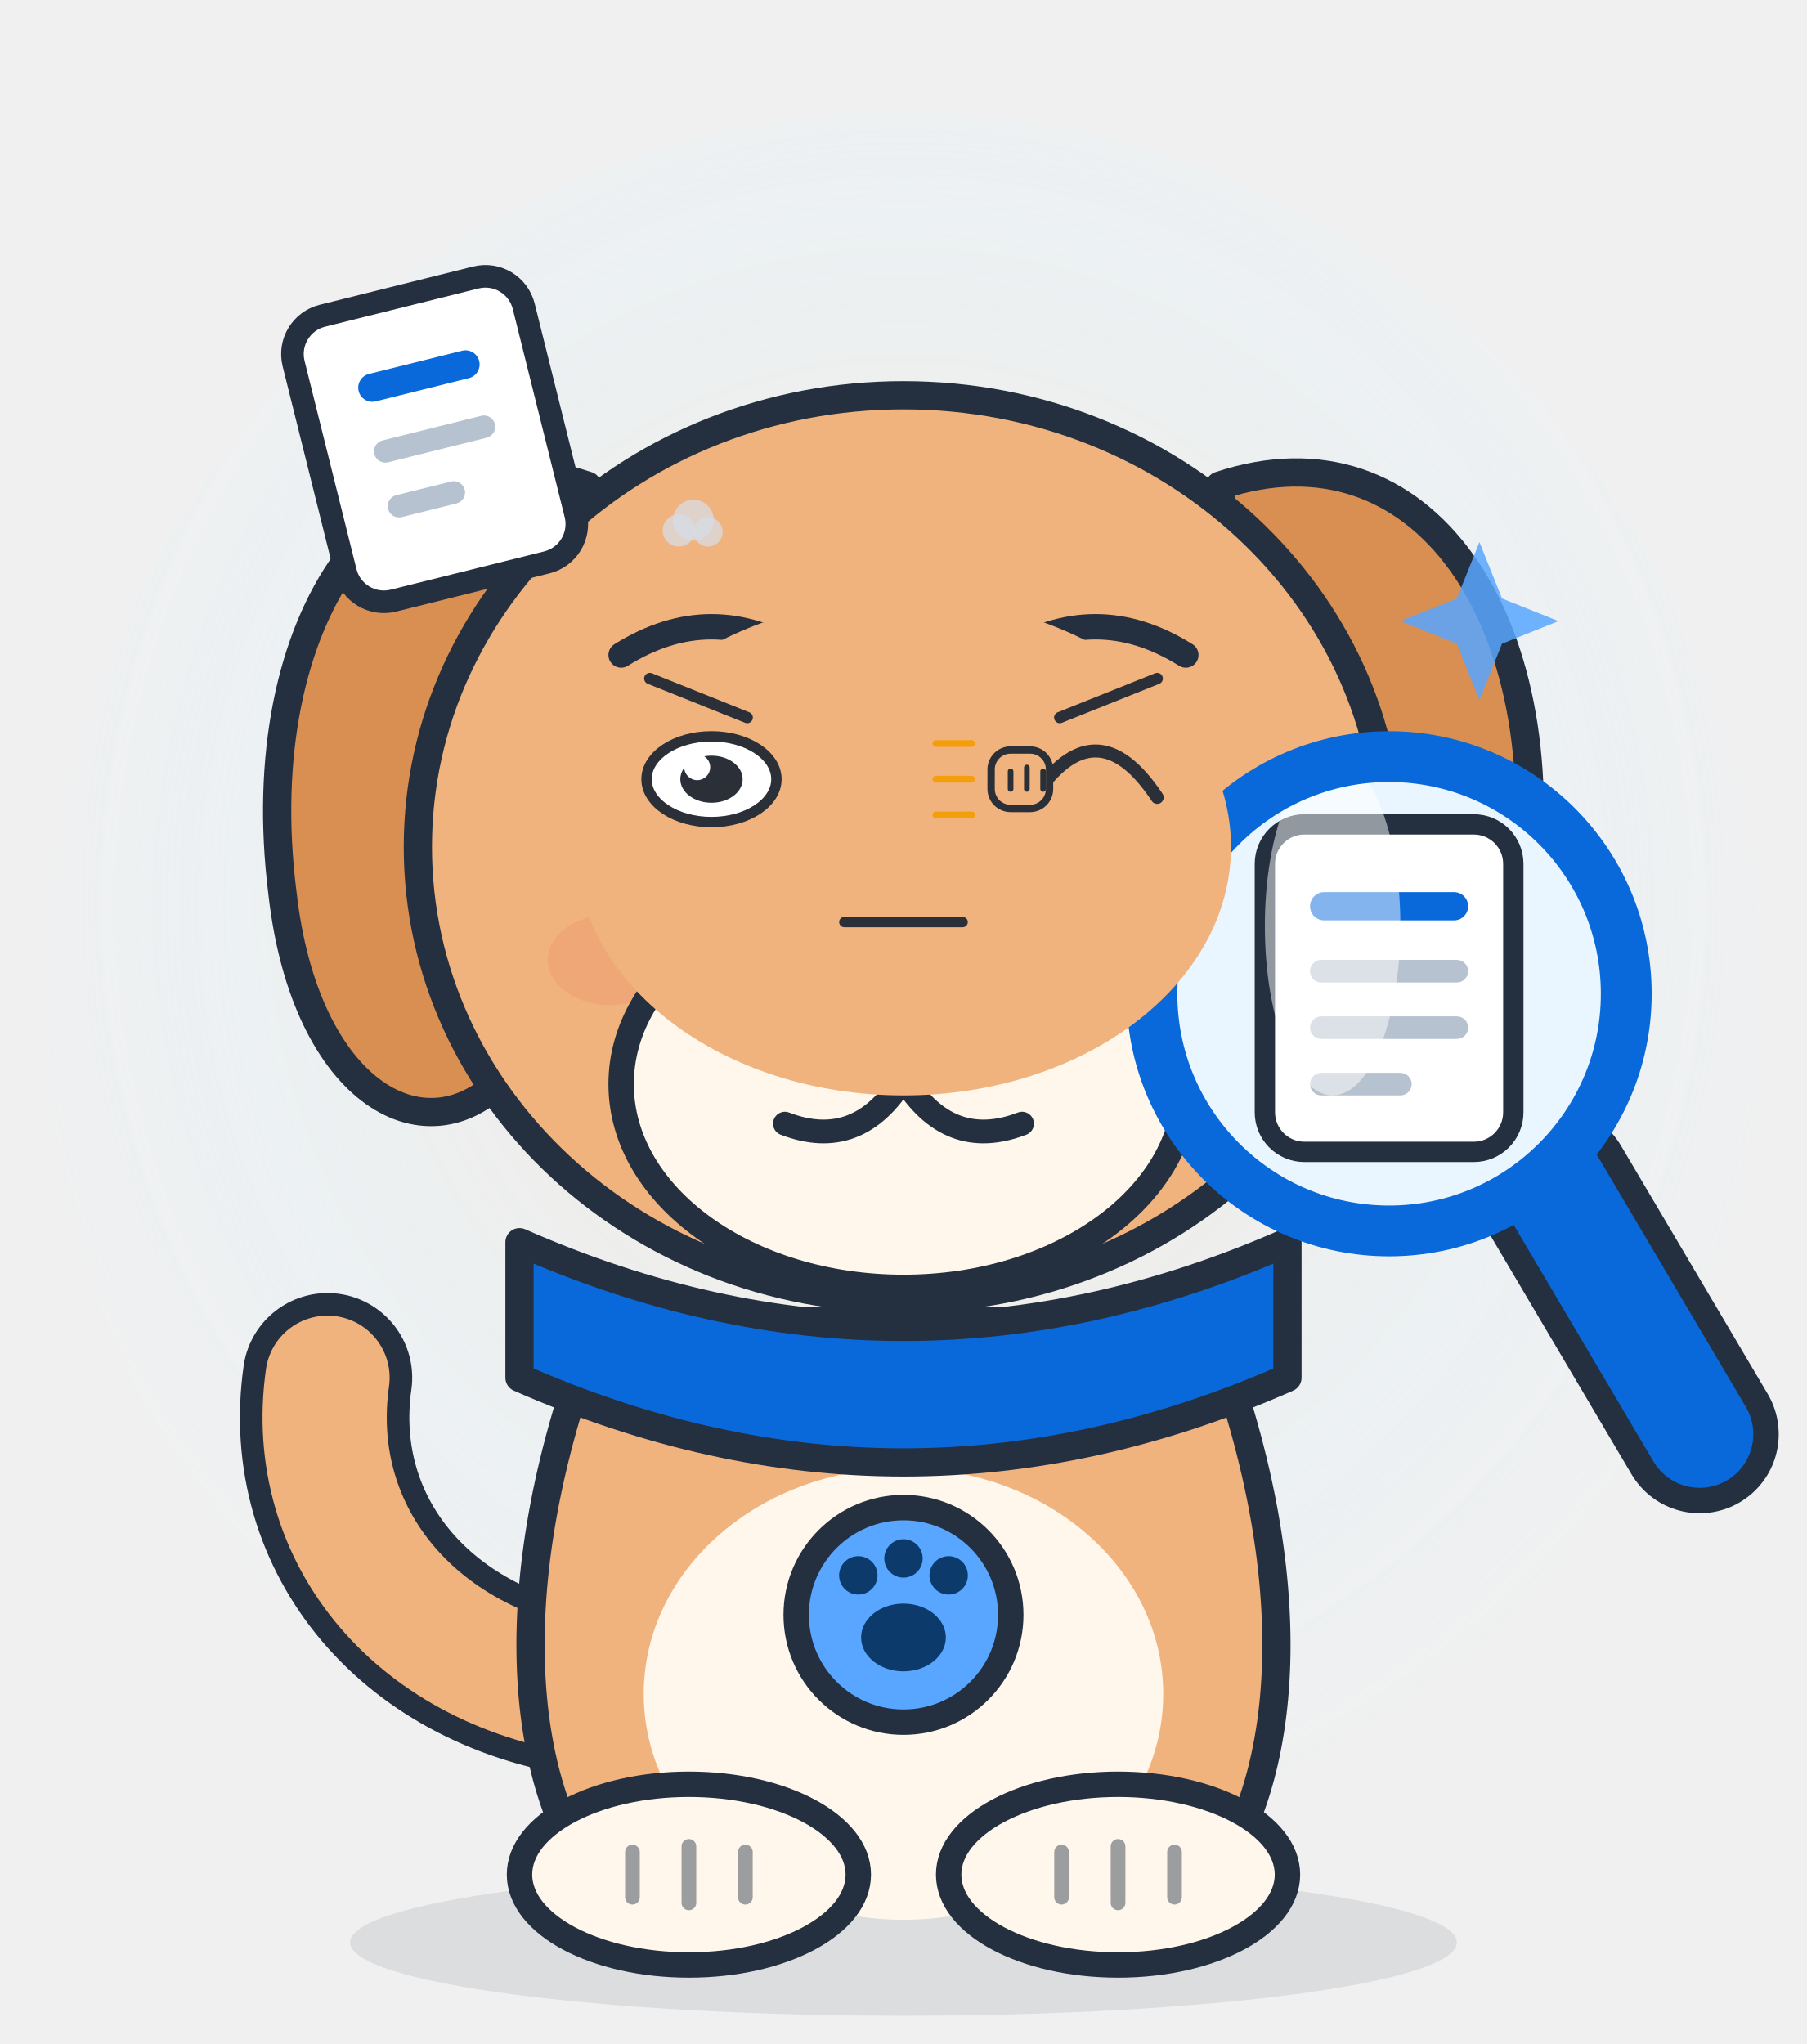
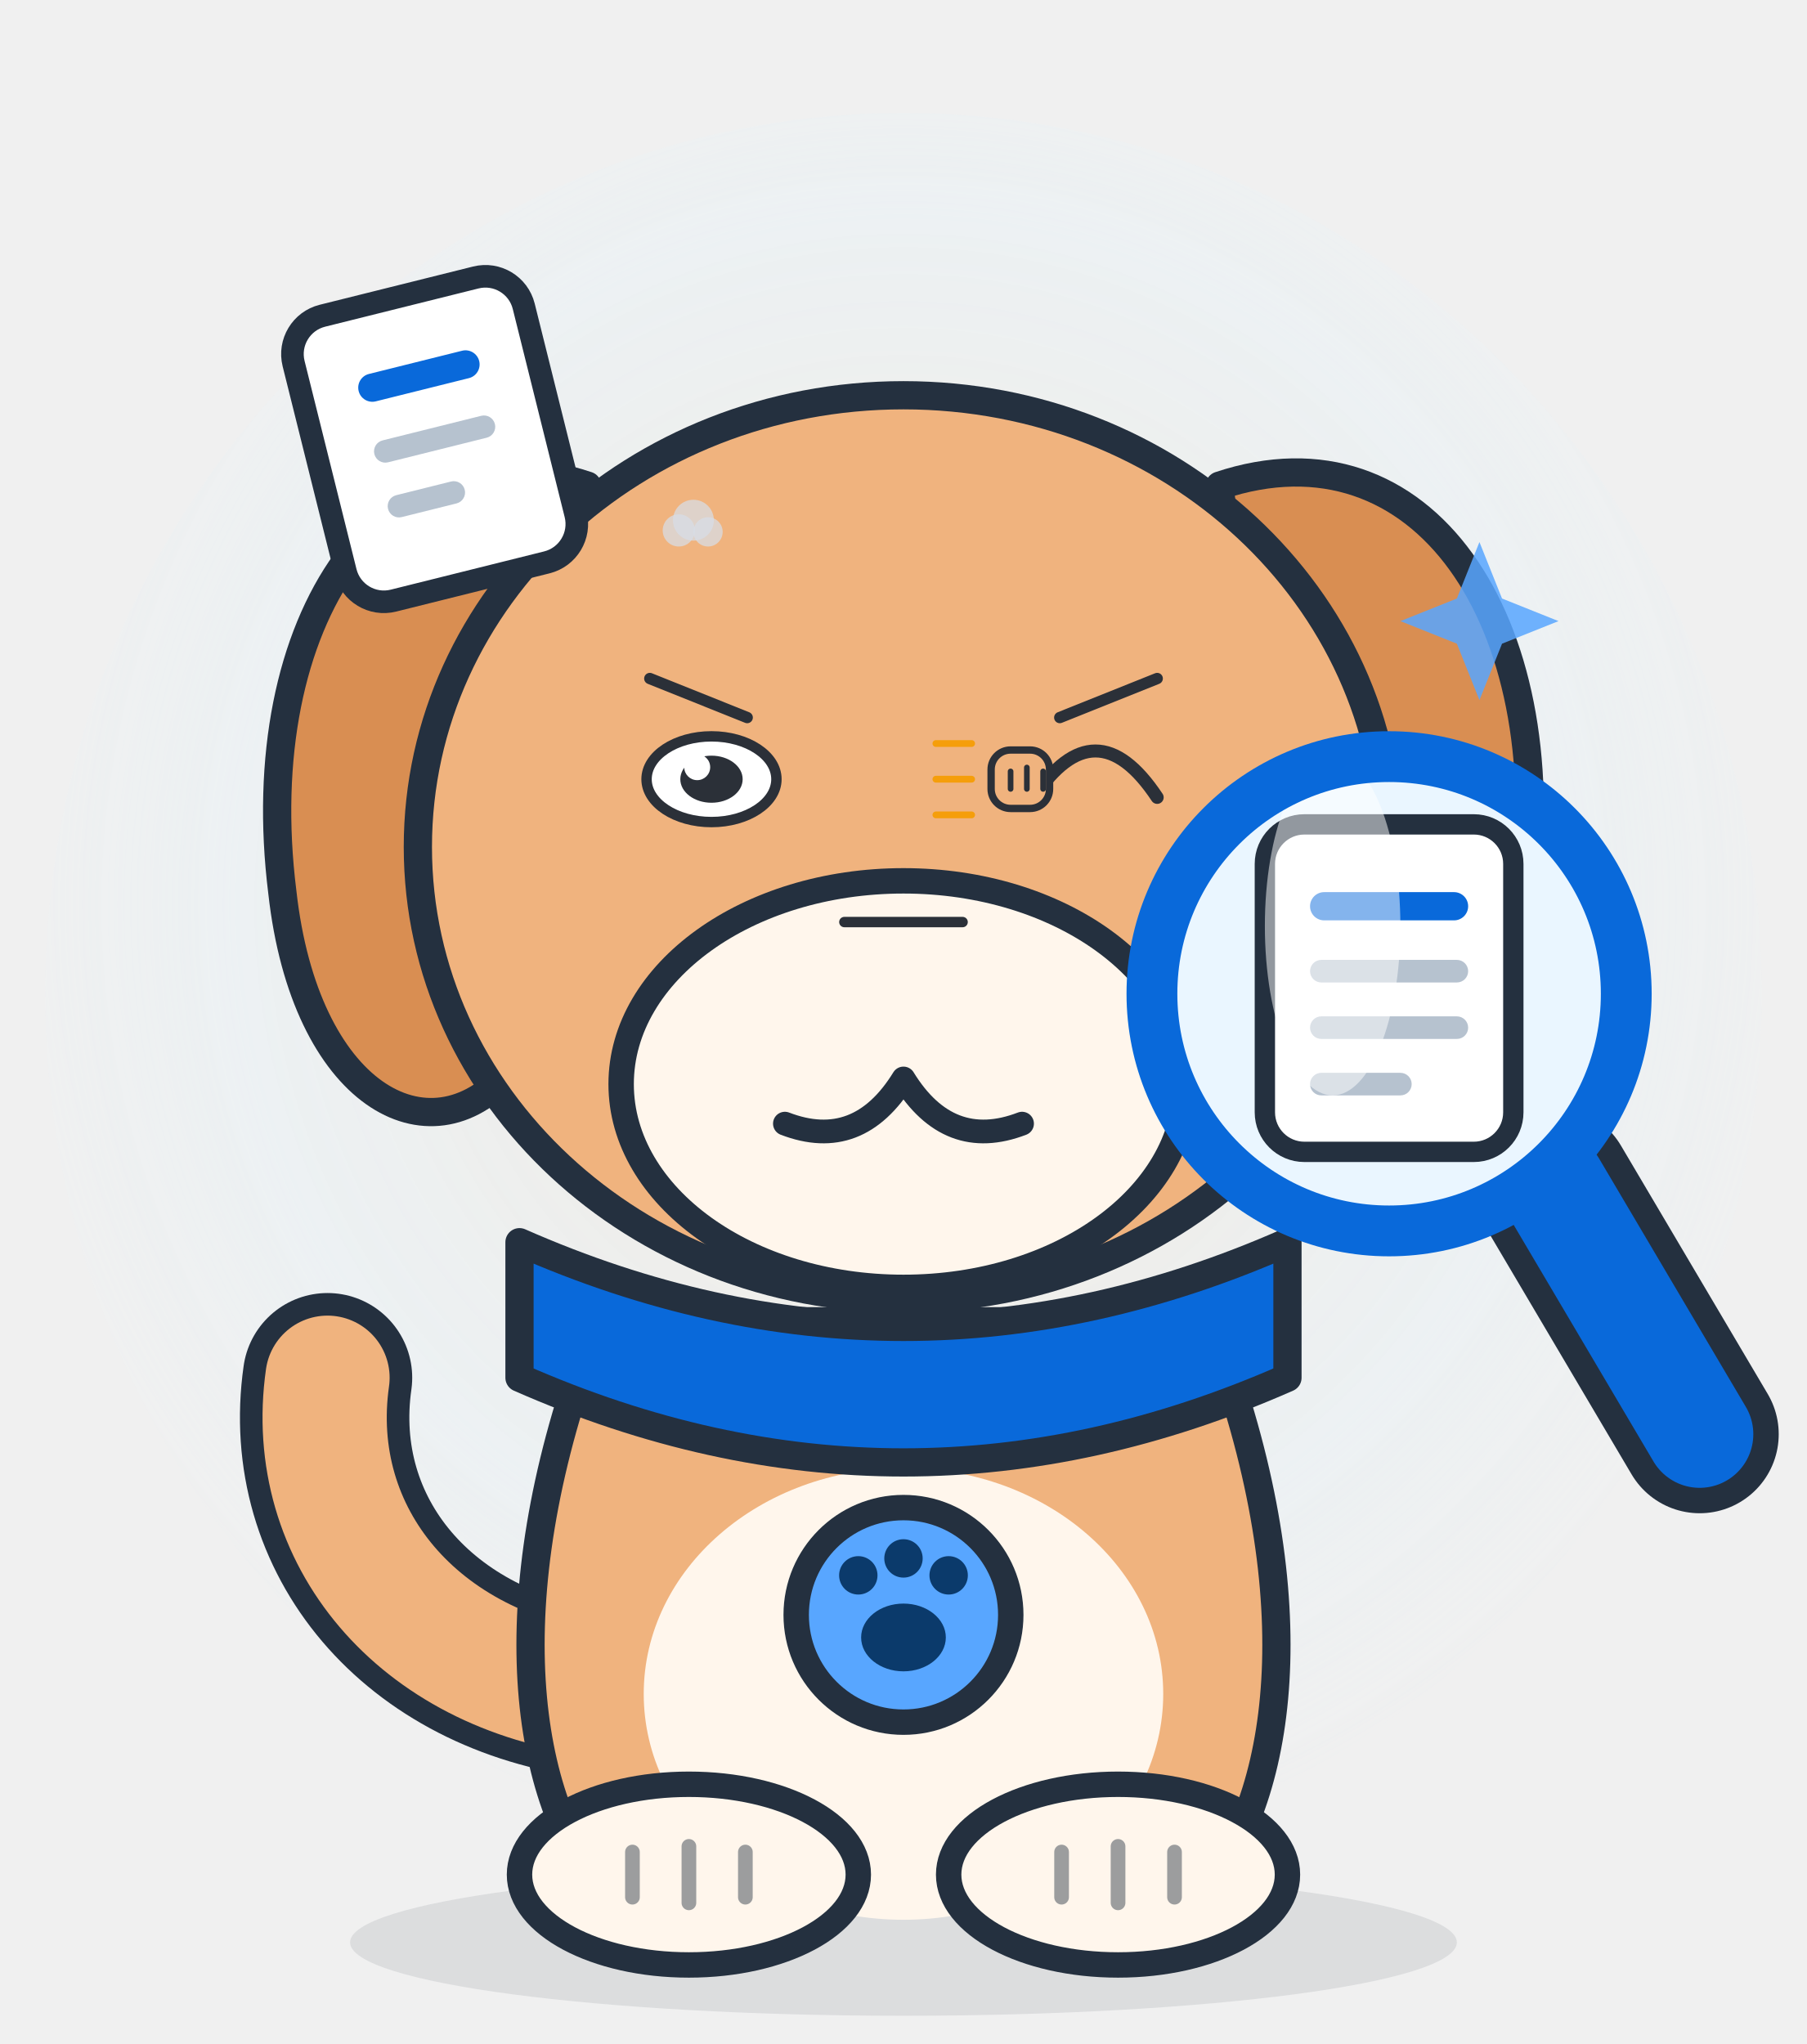
<svg xmlns="http://www.w3.org/2000/svg" viewBox="0 0 320 362" width="320" height="362" role="img" aria-label="Sniffy · 敲打 Knocking">
  <style>
.ex-motion { animation: ex-tap 0.55s ease-in-out infinite; transform-box: fill-box; transform-origin: 50% 50%; }
.ex-anim-tear { animation: ex-tear 1.8s ease-in infinite; transform-box: fill-box; transform-origin: center; }
.ex-anim-sweat { animation: ex-tear 1.5s ease-in infinite; transform-box: fill-box; transform-origin: center; }
.ex-anim-heart { animation: ex-heart 2.2s ease-out infinite; transform-box: fill-box; transform-origin: center; }
.ex-anim-spark { animation: ex-spark 1.9s ease-in-out infinite; transform-box: fill-box; transform-origin: center; }
.ex-anim-rain { animation: ex-rain 1.4s linear infinite; transform-box: fill-box; transform-origin: center; }
.ex-anim-confetti { animation: ex-confetti 2.4s linear infinite; transform-box: fill-box; transform-origin: center; }
.ex-anim-pulse { animation: ex-pulse 1.6s ease-in-out infinite; transform-box: fill-box; transform-origin: center; }
.ex-anim-knock { animation: ex-knock 0.55s ease-in-out infinite; transform-box: fill-box; transform-origin: center; }
.ex-anim-knockline { animation: ex-knockline 0.55s ease-out infinite; transform-box: fill-box; transform-origin: center; }
.ex-anim-palm { animation: ex-palm 0.9s ease-in-out infinite; transform-box: fill-box; transform-origin: center; }
.ex-anim-steam { animation: ex-steam 1.8s ease-out infinite; transform-box: fill-box; transform-origin: center; }
.ex-anim-shock { animation: ex-shock 0.5s ease-in-out infinite; transform-box: fill-box; transform-origin: center; }
.ex-anim-please { animation: ex-please 1.4s ease-in-out infinite; transform-box: fill-box; transform-origin: center; }
.ex-anim-drift { animation: ex-drift 4.5s ease-in-out infinite; transform-box: fill-box; transform-origin: center; }
@keyframes ex-tap { 0%,100% { transform: translateY(0); } 25% { transform: translateY(2.02px); } 32% { transform: translateY(0); } }
@keyframes ex-tear { 0% { transform: translateY(0); opacity: 0; } 18% { opacity: 1; } 100% { transform: translateY(12.65px); opacity: 0; } }
@keyframes ex-heart { 0% { transform: translateY(0) scale(.65); opacity: 0; } 20% { opacity: 1; } 100% { transform: translateY(-20.7px) scale(1.15); opacity: 0; } }
@keyframes ex-spark { 0%,100% { transform: scale(.6) rotate(0deg); opacity: .3; } 50% { transform: scale(1.15) rotate(25deg); opacity: 1; } }
@keyframes ex-rain { 0% { transform: translateY(0); opacity: 0; } 20% { opacity: 1; } 100% { transform: translateY(13.8px); opacity: 0; } }
@keyframes ex-confetti { 0% { transform: translateY(-4.02px) rotate(0deg); opacity: 1; } 100% { transform: translateY(18.4px) rotate(200deg); opacity: 0; } }
@keyframes ex-pulse { 0%,100% { transform: scale(1); opacity: .35; } 50% { transform: scale(1.18); opacity: .7; } }
@keyframes ex-knock { 0%,100% { transform: translateX(5.17px); } 35% { transform: translateX(0); } }
@keyframes ex-knockline { 0%,100% { transform: scaleX(.6); opacity: .35; } 35% { transform: scaleX(1); opacity: 1; } }
@keyframes ex-palm { 0%,100% { transform: translateY(0) rotate(0deg); } 50% { transform: translateY(-1.38px) rotate(-4deg); } }
@keyframes ex-steam { 0% { transform: translateY(0); opacity: .7; } 100% { transform: translateY(-10.35px); opacity: 0; } }
@keyframes ex-shock { 0%,100% { transform: scaleX(.7); opacity: .4; } 50% { transform: scaleX(1.25); opacity: 1; } }
@keyframes ex-please { 0%,100% { transform: translateY(0); } 50% { transform: translateY(-2.07px); } }
@keyframes ex-drift { 0%,100% { transform: translateY(0); } 50% { transform: translateY(-2.3px); } }
@media (prefers-reduced-motion: reduce) {
  .ex-motion, [class*="ex-anim-"] { animation: none !important; }
}
</style>
  <g class="ex-motion ex-knocking">
    <g class="ex-base">
      <style>.ink { stroke: #24303f; stroke-linejoin: round; stroke-linecap: round; }
    #glow { opacity: .55; }
    #magnifier, #docCard, #eyes, #tail, #shine { transform-box: fill-box; }
    #magnifier { transform-origin: 50% 50%;  }
    #docCard   { transform-origin: 50% 50%;  }
    #tail      { transform-origin: 100% 100%;  }
    #eyes      { transform-origin: 50% 50%;  }
    #shine     { transform-origin: 50% 50%;  }</style>
      <defs>
        <radialGradient id="glowGrad" cx="50%" cy="45%" r="55%">
          <stop offset="0%" stop-color="#ffd9a8" stop-opacity=".55" />
          <stop offset="70%" stop-color="#ddf4ff" stop-opacity=".35" />
          <stop offset="100%" stop-color="#ddf4ff" stop-opacity="0" />
        </radialGradient>
        <clipPath id="lensClip">
          <circle cx="246" cy="176" r="40" />
        </clipPath>
      </defs>
      <ellipse id="glow" cx="160" cy="176" rx="152" ry="156" fill="url(#glowGrad)" />
      <ellipse cx="160" cy="344" rx="98" ry="13" fill="#24303f" opacity=".1" />
      <g id="tail">
        <path d="M 106 300 C 74 296 54 272 58 244" fill="none" class="ink" stroke-width="30" />
        <path d="M 106 300 C 74 296 54 272 58 244" fill="none" stroke="#f0b37e" stroke-width="22" stroke-linecap="round" />
      </g>
      <path d="M 104 86 C 68 74 44 110 50 158 C 54 194 76 206 90 190 C 102 176 100 124 104 86 Z" fill="#d98e52" class="ink" stroke-width="5" />
      <path d="M 216 86 C 252 74 276 110 270 158 C 266 194 244 206 230 190 C 218 176 220 124 216 86 Z" fill="#d98e52" class="ink" stroke-width="5" />
      <path d="M 106 234 C 88 280 92 316 106 334 L 214 334 C 228 316 232 280 214 234 Z" fill="#f0b37e" class="ink" stroke-width="5" />
      <ellipse cx="160" cy="300" rx="46" ry="40" fill="#fff6ec" />
      <ellipse cx="122" cy="332" rx="30" ry="16" fill="#fff6ec" class="ink" stroke-width="4.5" />
      <ellipse cx="198" cy="332" rx="30" ry="16" fill="#fff6ec" class="ink" stroke-width="4.5" />
      <path d="M 112 328 L 112 336 M 122 327 L 122 337 M 132 328 L 132 336" class="ink" stroke-width="2.6" opacity=".45" />
      <path d="M 188 328 L 188 336 M 198 327 L 198 337 M 208 328 L 208 336" class="ink" stroke-width="2.6" opacity=".45" />
      <path d="M 92 220 Q 160 250 228 220 L 228 244 Q 160 274 92 244 Z" fill="#0969da" class="ink" stroke-width="5" />
      <circle cx="160" cy="286" r="19" fill="#58a6ff" class="ink" stroke-width="4.5" />
      <ellipse cx="160" cy="290" rx="7.5" ry="6" fill="#0b3a6b" />
      <circle cx="152" cy="279" r="3.4" fill="#0b3a6b" />
      <circle cx="160" cy="276" r="3.4" fill="#0b3a6b" />
      <circle cx="168" cy="279" r="3.4" fill="#0b3a6b" />
      <ellipse cx="160" cy="150" rx="86" ry="80" fill="#f0b37e" class="ink" stroke-width="5" />
-       <ellipse cx="108" cy="170" rx="11" ry="8" fill="#ef8f6b" opacity=".35" />
-       <ellipse cx="212" cy="170" rx="11" ry="8" fill="#ef8f6b" opacity=".35" />
      <ellipse cx="160" cy="192" rx="50" ry="36" fill="#fff6ec" class="ink" stroke-width="4.5" />
-       <path d="M 144 170 Q 160 162 176 170 Q 173 188 160 191 Q 147 188 144 170 Z" fill="#2b3038" />
      <path d="M 160 191 Q 152 204 139 199 M 160 191 Q 168 204 181 199" fill="none" class="ink" stroke-width="4.2" />
-       <g id="eyes">
-         <ellipse cx="126" cy="138" rx="11.5" ry="13" fill="#2b3038" />
-         <ellipse cx="194" cy="138" rx="11.5" ry="13" fill="#2b3038" />
-         <circle cx="122" cy="133" r="4" fill="#ffffff" opacity=".9" />
-         <circle cx="190" cy="133" r="4" fill="#ffffff" opacity=".9" />
-       </g>
-       <path d="M 110 116 Q 126 106 142 116 M 178 116 Q 194 106 210 116" fill="none" class="ink" stroke-width="4.5" />
      <g id="docCard" transform="rotate(-14 76 78)">
        <rect x="56" y="52" width="42" height="52" rx="7" fill="#ffffff" class="ink" stroke-width="4" />
        <rect x="66" y="64" width="22" height="5" rx="2.5" fill="#0969da" />
        <rect x="66" y="76" width="22" height="4" rx="2" fill="#b6c2cf" />
        <rect x="66" y="86" width="14" height="4" rx="2" fill="#b6c2cf" />
      </g>
      <path d="M 262 96 l 4 10 10 4 -10 4 -4 10 -4 -10 -10 -4 10 -4 Z" fill="#58a6ff" opacity=".85" />
      <g id="magnifier">
        <path d="M 275 210 L 301 254" class="ink" stroke-width="28" />
        <path d="M 275 210 L 301 254" stroke="#0969da" stroke-width="19" stroke-linecap="round" />
        <circle cx="246" cy="176" r="44" fill="#dff0ff" opacity=".75" />
        <circle cx="246" cy="176" r="40" fill="#eaf6ff" />
        <g clip-path="url(#lensClip)">
          <rect x="224" y="146" width="44" height="58" rx="7" fill="#ffffff" class="ink" stroke-width="3.6" />
          <rect x="232" y="158" width="28" height="5" rx="2.5" fill="#0969da" />
          <rect x="232" y="170" width="28" height="4" rx="2" fill="#b6c2cf" />
          <rect x="232" y="180" width="28" height="4" rx="2" fill="#b6c2cf" />
          <rect x="232" y="190" width="18" height="4" rx="2" fill="#b6c2cf" />
          <ellipse id="shine" cx="236" cy="164" rx="12" ry="30" fill="#ffffff" opacity=".5" />
        </g>
        <circle cx="246" cy="176" r="40" fill="none" class="ink" stroke-width="2.4" opacity=".55" />
        <circle cx="246" cy="176" r="44" fill="none" class="ink" stroke-width="2.4" opacity=".55" />
        <circle cx="246" cy="176" r="42" fill="none" stroke="#0969da" stroke-width="9" />
      </g>
    </g>
    <g class="ex-face">
-       <ellipse cx="160" cy="150" rx="58" ry="44" fill="#F0B37E" />
      <path d="M 115.08,120.17 L 132.32,127.08" stroke="#2B3038" stroke-width="2.01" stroke-linecap="round" />
      <path d="M 204.93,120.17 L 187.68,127.08" stroke="#2B3038" stroke-width="2.01" stroke-linecap="round" />
      <ellipse cx="126" cy="138" rx="11.5" ry="7.59" fill="#FFFFFF" stroke="#2B3038" stroke-width="1.84" />
      <ellipse cx="126" cy="138" rx="5.52" ry="4.17" fill="#2B3038" />
      <circle cx="123.47" cy="135.87" r="2.3" fill="#FFFFFF" />
      <path d="M 183.07,141.22 Q 194,124.78 204.93,141.22" fill="none" stroke="#2B3038" stroke-width="2.3" stroke-linecap="round" />
      <path d="M 149.53,163.3 L 170.47,163.3" stroke="#2B3038" stroke-width="1.84" stroke-linecap="round" />
      <g transform="translate(181.85 138)">
        <g class="ex-anim-knock">
          <rect x="-6.33" y="-5.17" width="10.35" height="10.35" rx="3.45" fill="#F0B37E" stroke="#2B3038" stroke-width="1.3" />
          <path d="M -2.88,-1.38 L -2.88,1.72 M 0,-2.07 L 0,1.72 M 2.88,-1.38 L 2.88,1.72" stroke="#2B3038" stroke-width="1" stroke-linecap="round" />
        </g>
      </g>
      <g transform="translate(172.07 131.68)">
        <path class="ex-anim-knockline" style="animation-delay:0.0s" d="M 0 0 L -6.33 0" stroke="#F59E0B" stroke-width="1.2" stroke-linecap="round" />
      </g>
      <g transform="translate(172.07 138)">
        <path class="ex-anim-knockline" style="animation-delay:0.12s" d="M 0 0 L -6.33 0" stroke="#F59E0B" stroke-width="1.2" stroke-linecap="round" />
      </g>
      <g transform="translate(172.07 144.32)">
        <path class="ex-anim-knockline" style="animation-delay:0.24s" d="M 0 0 L -6.33 0" stroke="#F59E0B" stroke-width="1.2" stroke-linecap="round" />
      </g>
      <g transform="translate(120.21 93.94)">
        <circle class="ex-anim-steam" style="animation-delay:0.0s" r="2.85" fill="#D7DEE8" opacity=".72" />
      </g>
      <g transform="translate(122.8 92.13)">
        <circle class="ex-anim-steam" style="animation-delay:0.28s" r="3.62" fill="#D7DEE8" opacity=".72" />
      </g>
      <g transform="translate(125.39 94.2)">
        <circle class="ex-anim-steam" style="animation-delay:0.56s" r="2.59" fill="#D7DEE8" opacity=".72" />
      </g>
    </g>
  </g>
</svg>
